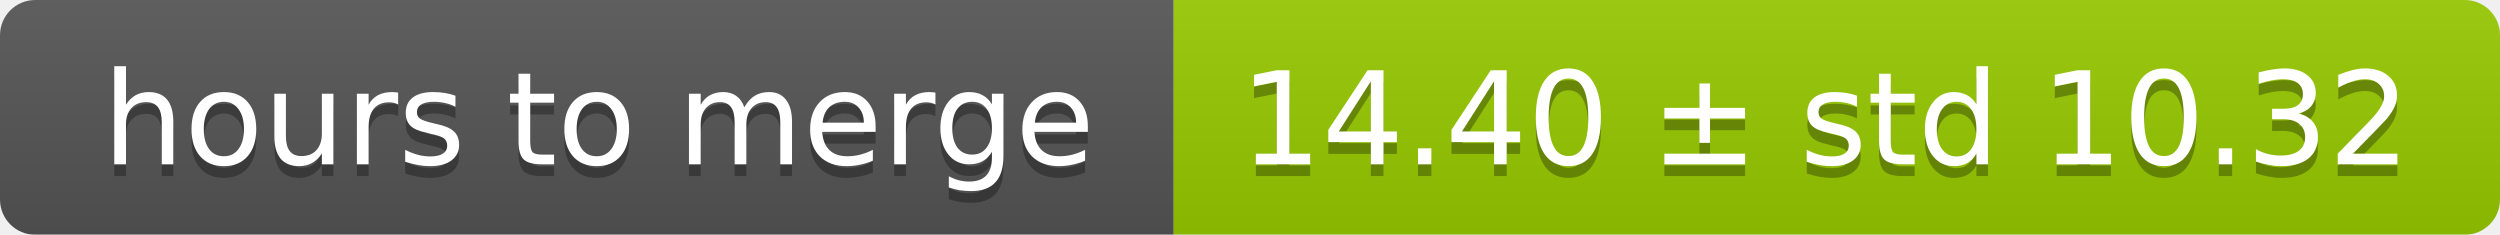
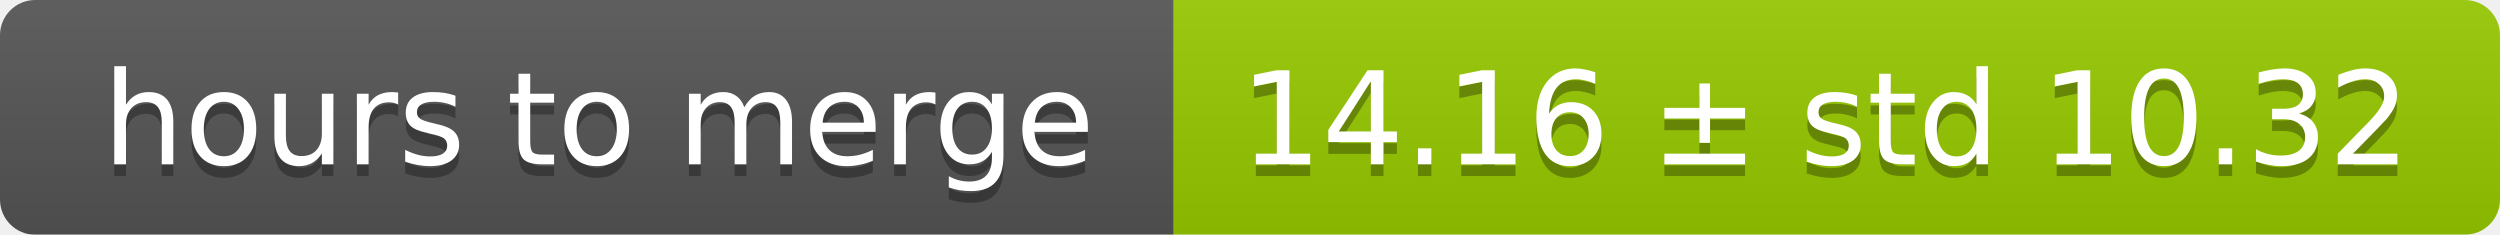
<svg xmlns="http://www.w3.org/2000/svg" width="213" height="20">
  <linearGradient id="smooth" x2="0" y2="100%">
    <stop offset="0" stop-color="#bbb" stop-opacity=".1" />
    <stop offset="1" stop-opacity=".1" />
  </linearGradient>
  <mask id="round">
    <rect width="213" height="20" rx="3" fill="#fff" />
  </mask>
  <g mask="url(#round)">
    <rect width="100" height="20" fill="#555" />
    <rect x="100" width="113" height="20" fill="#97ca00" />
    <rect width="213" height="20" fill="url(#smooth)" />
  </g>
  <g fill="#fff" text-anchor="middle" font-family="DejaVu Sans,Verdana,Geneva,sans-serif" font-size="11">
    <text x="51" y="15" fill="#010101" fill-opacity=".3">hours to merge</text>
    <text x="51" y="14">hours to merge</text>
-     <text x="155.5" y="15" fill="#010101" fill-opacity=".3">14.40 ± std 10.32</text>
-     <text x="155.5" y="14">14.40 ± std 10.32</text>
+     <text x="155.5" y="15" fill="#010101" fill-opacity=".3">14.16 ± std 10.32</text>
+     <text x="155.5" y="14">14.16 ± std 10.32</text>
  </g>
</svg>
